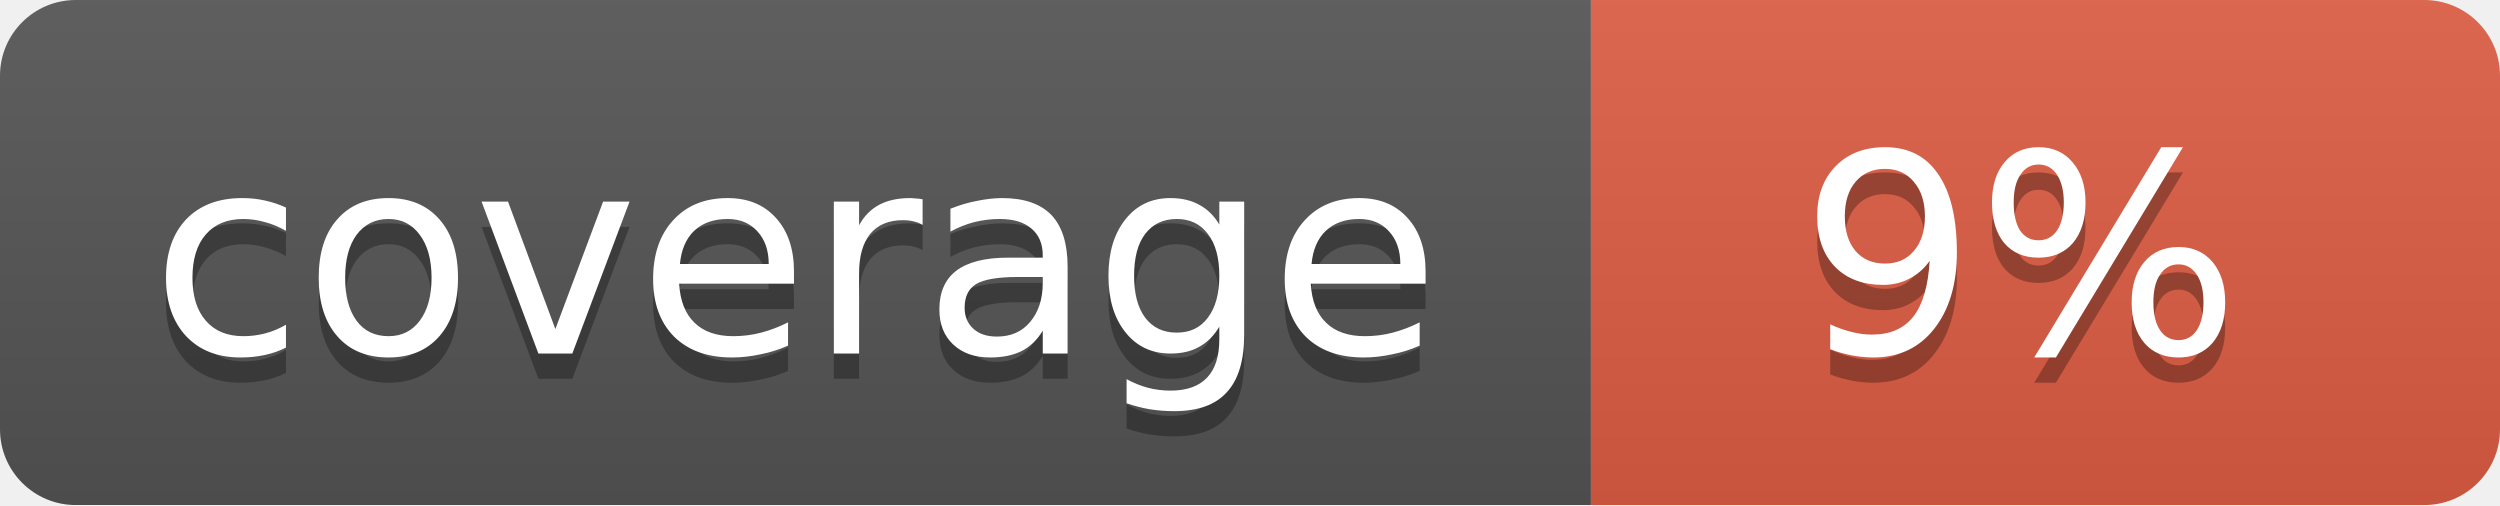
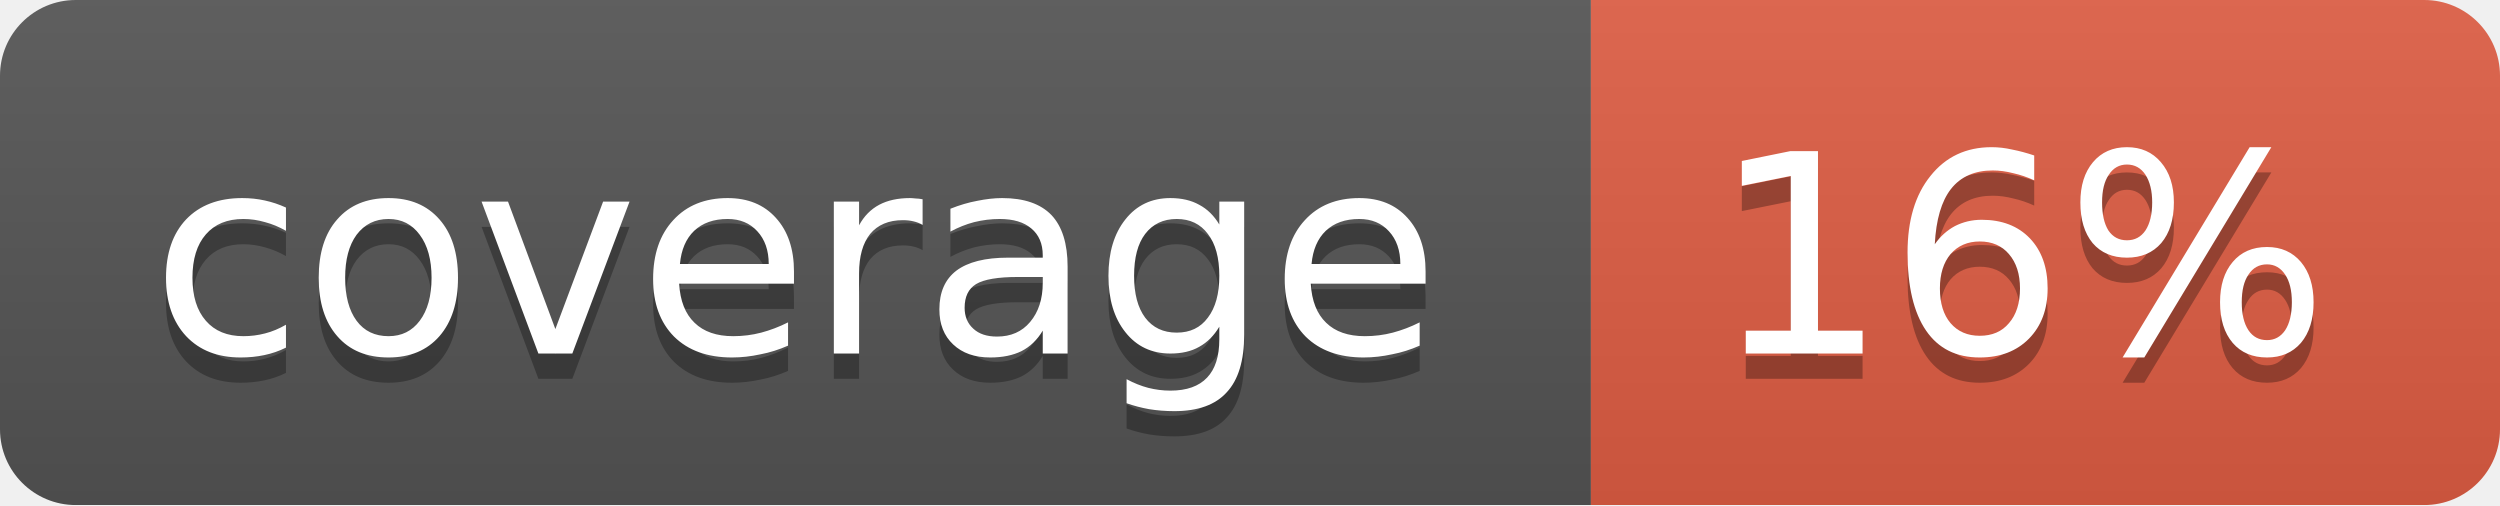
<svg xmlns="http://www.w3.org/2000/svg" width="99" height="20">
  <linearGradient id="b" x2="0" y2="100%">
    <stop offset="0" stop-color="#bbb" stop-opacity=".1" />
    <stop offset="1" stop-opacity=".1" />
  </linearGradient>
  <mask id="a">
    <rect width="99" height="20" rx="3" fill="#fff" />
  </mask>
  <g mask="url(#a)">
    <path fill="#555" d="M0 0h63v20H0z" />
    <path fill="#e05d44" d="M63 0h36v20H63z" />
    <path fill="url(#b)" d="M0 0h99v20H0z" />
  </g>
  <g fill="#fff" text-anchor="middle" font-family="DejaVu Sans,Verdana,Geneva,sans-serif" font-size="11">
    <text x="31.5" y="15" fill="#010101" fill-opacity=".3">coverage</text>
    <text x="31.5" y="14">coverage</text>
-     <text x="80" y="15" fill="#010101" fill-opacity=".3">9%</text>
-     <text x="80" y="14">9%</text>
+     <text x="80" y="15" fill="#010101" fill-opacity=".3">16%</text>
+     <text x="80" y="14">16%</text>
  </g>
</svg>
